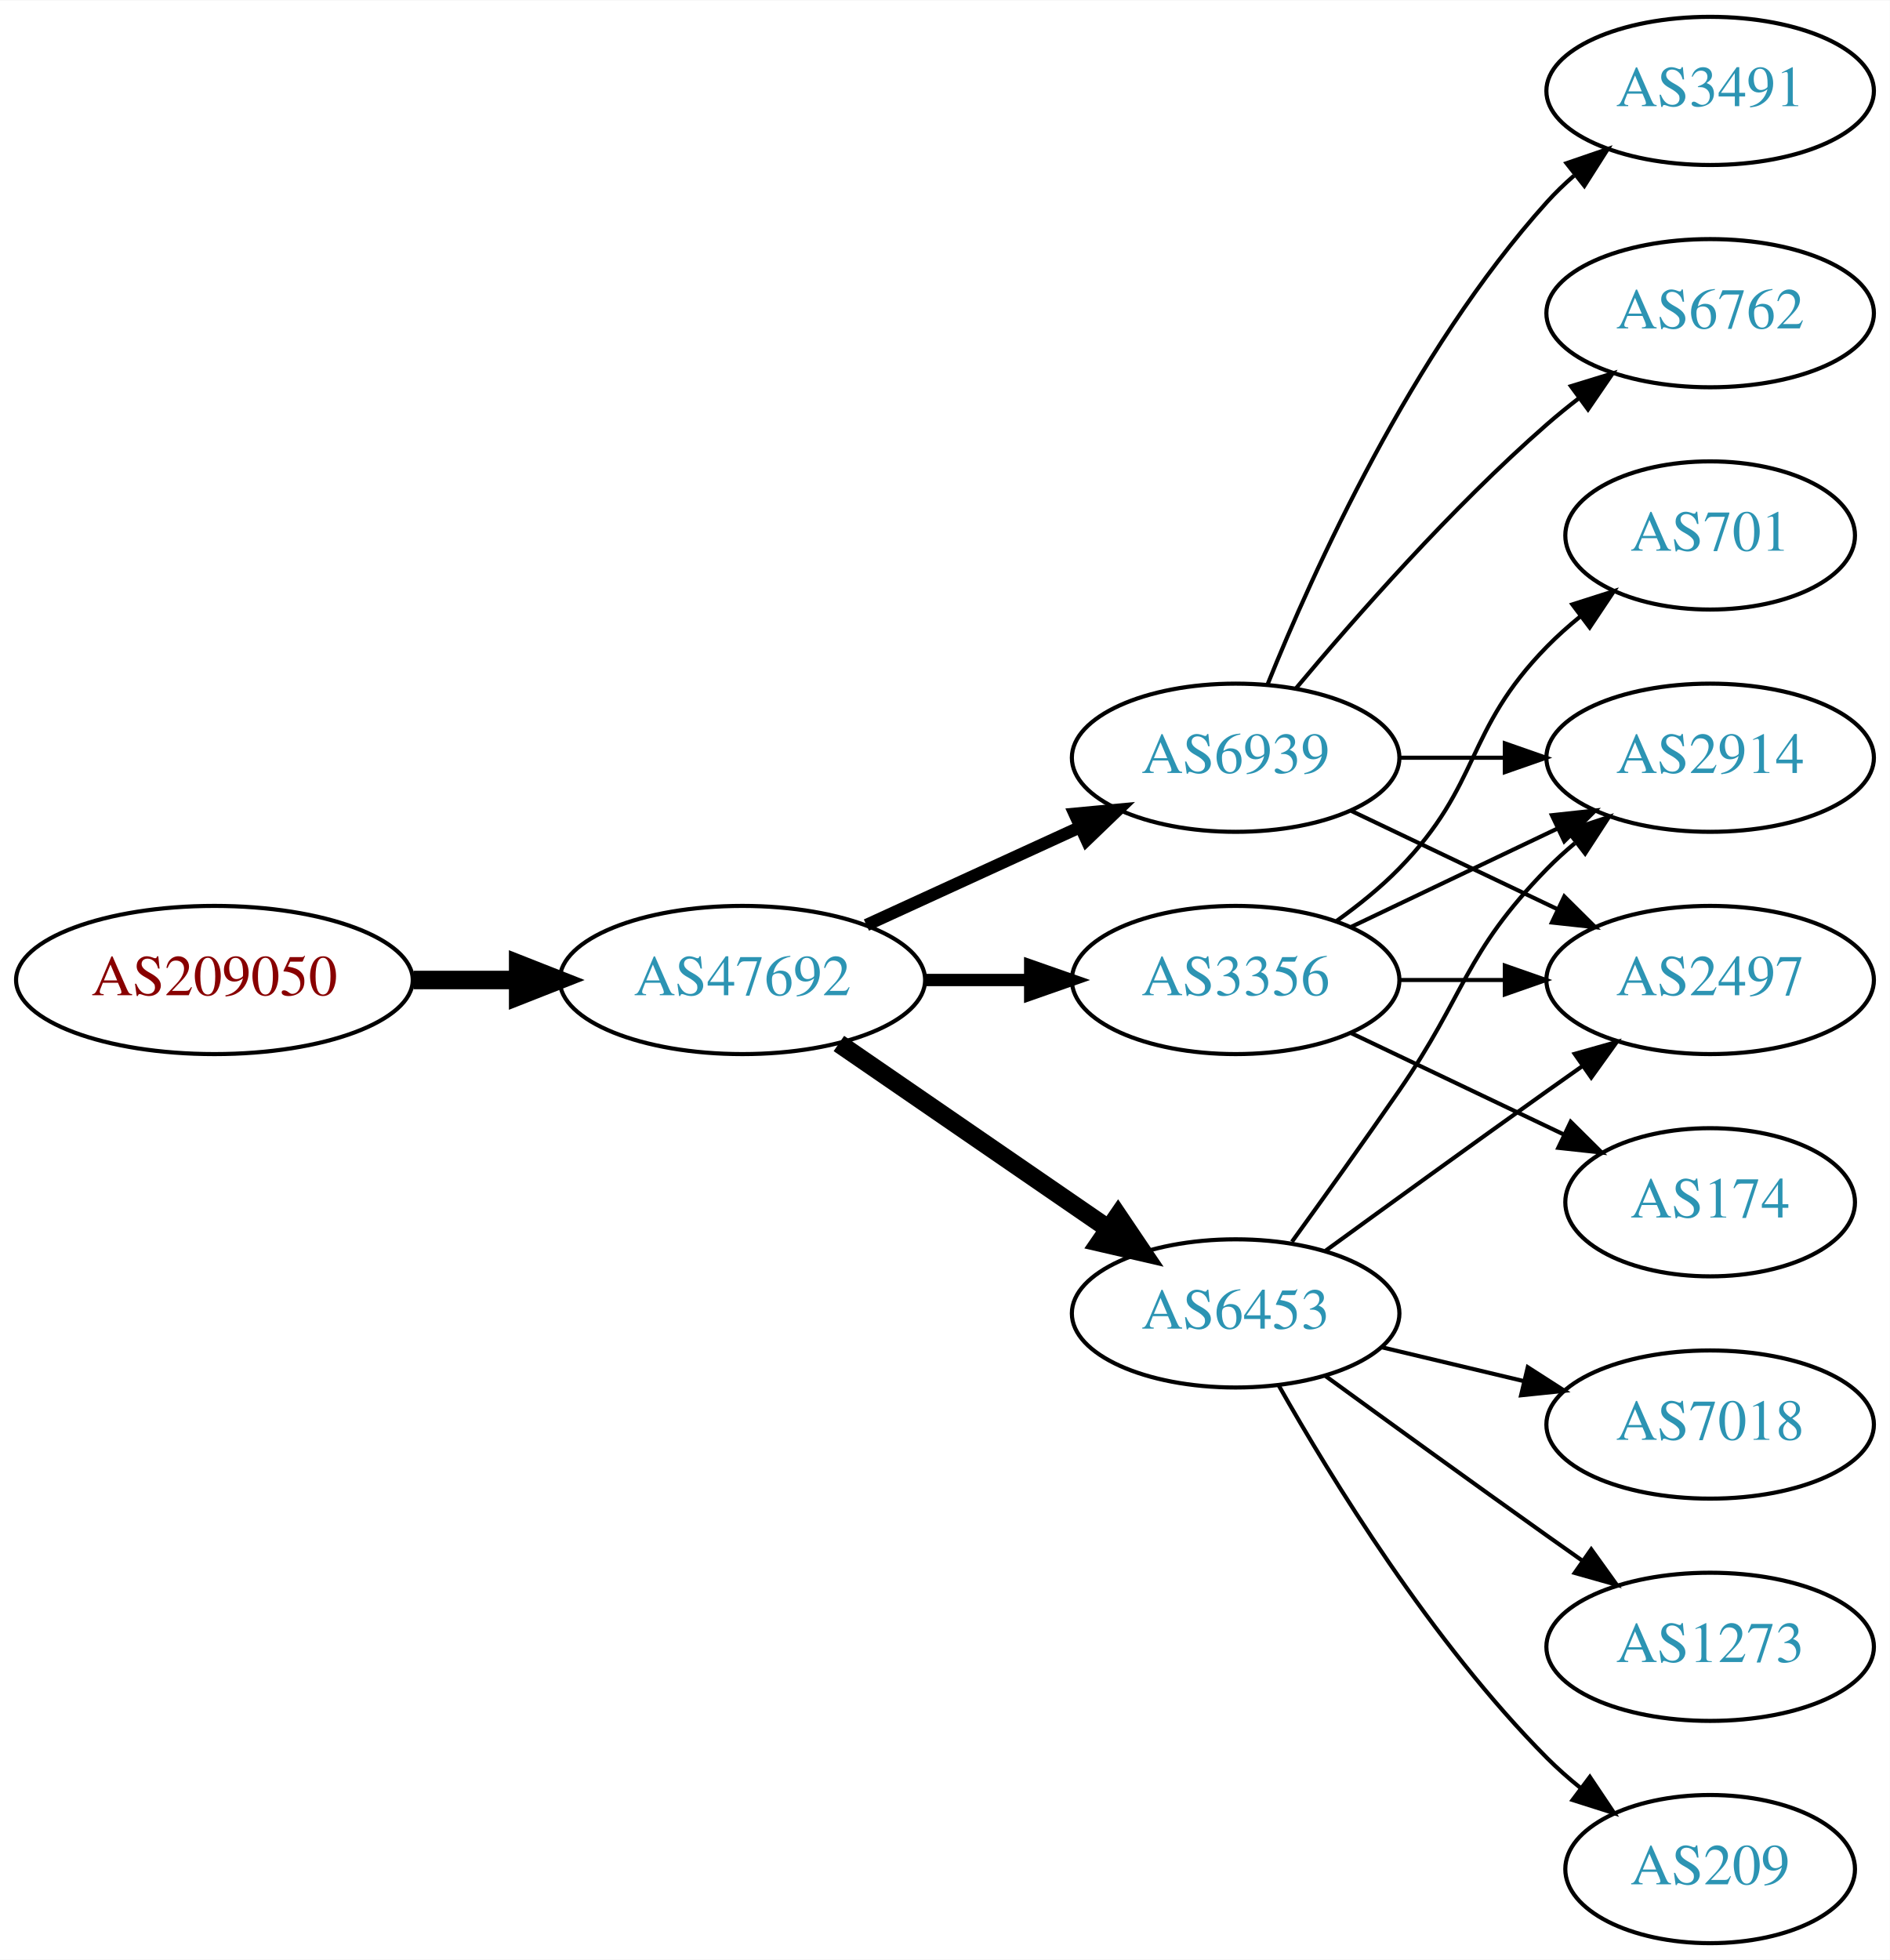
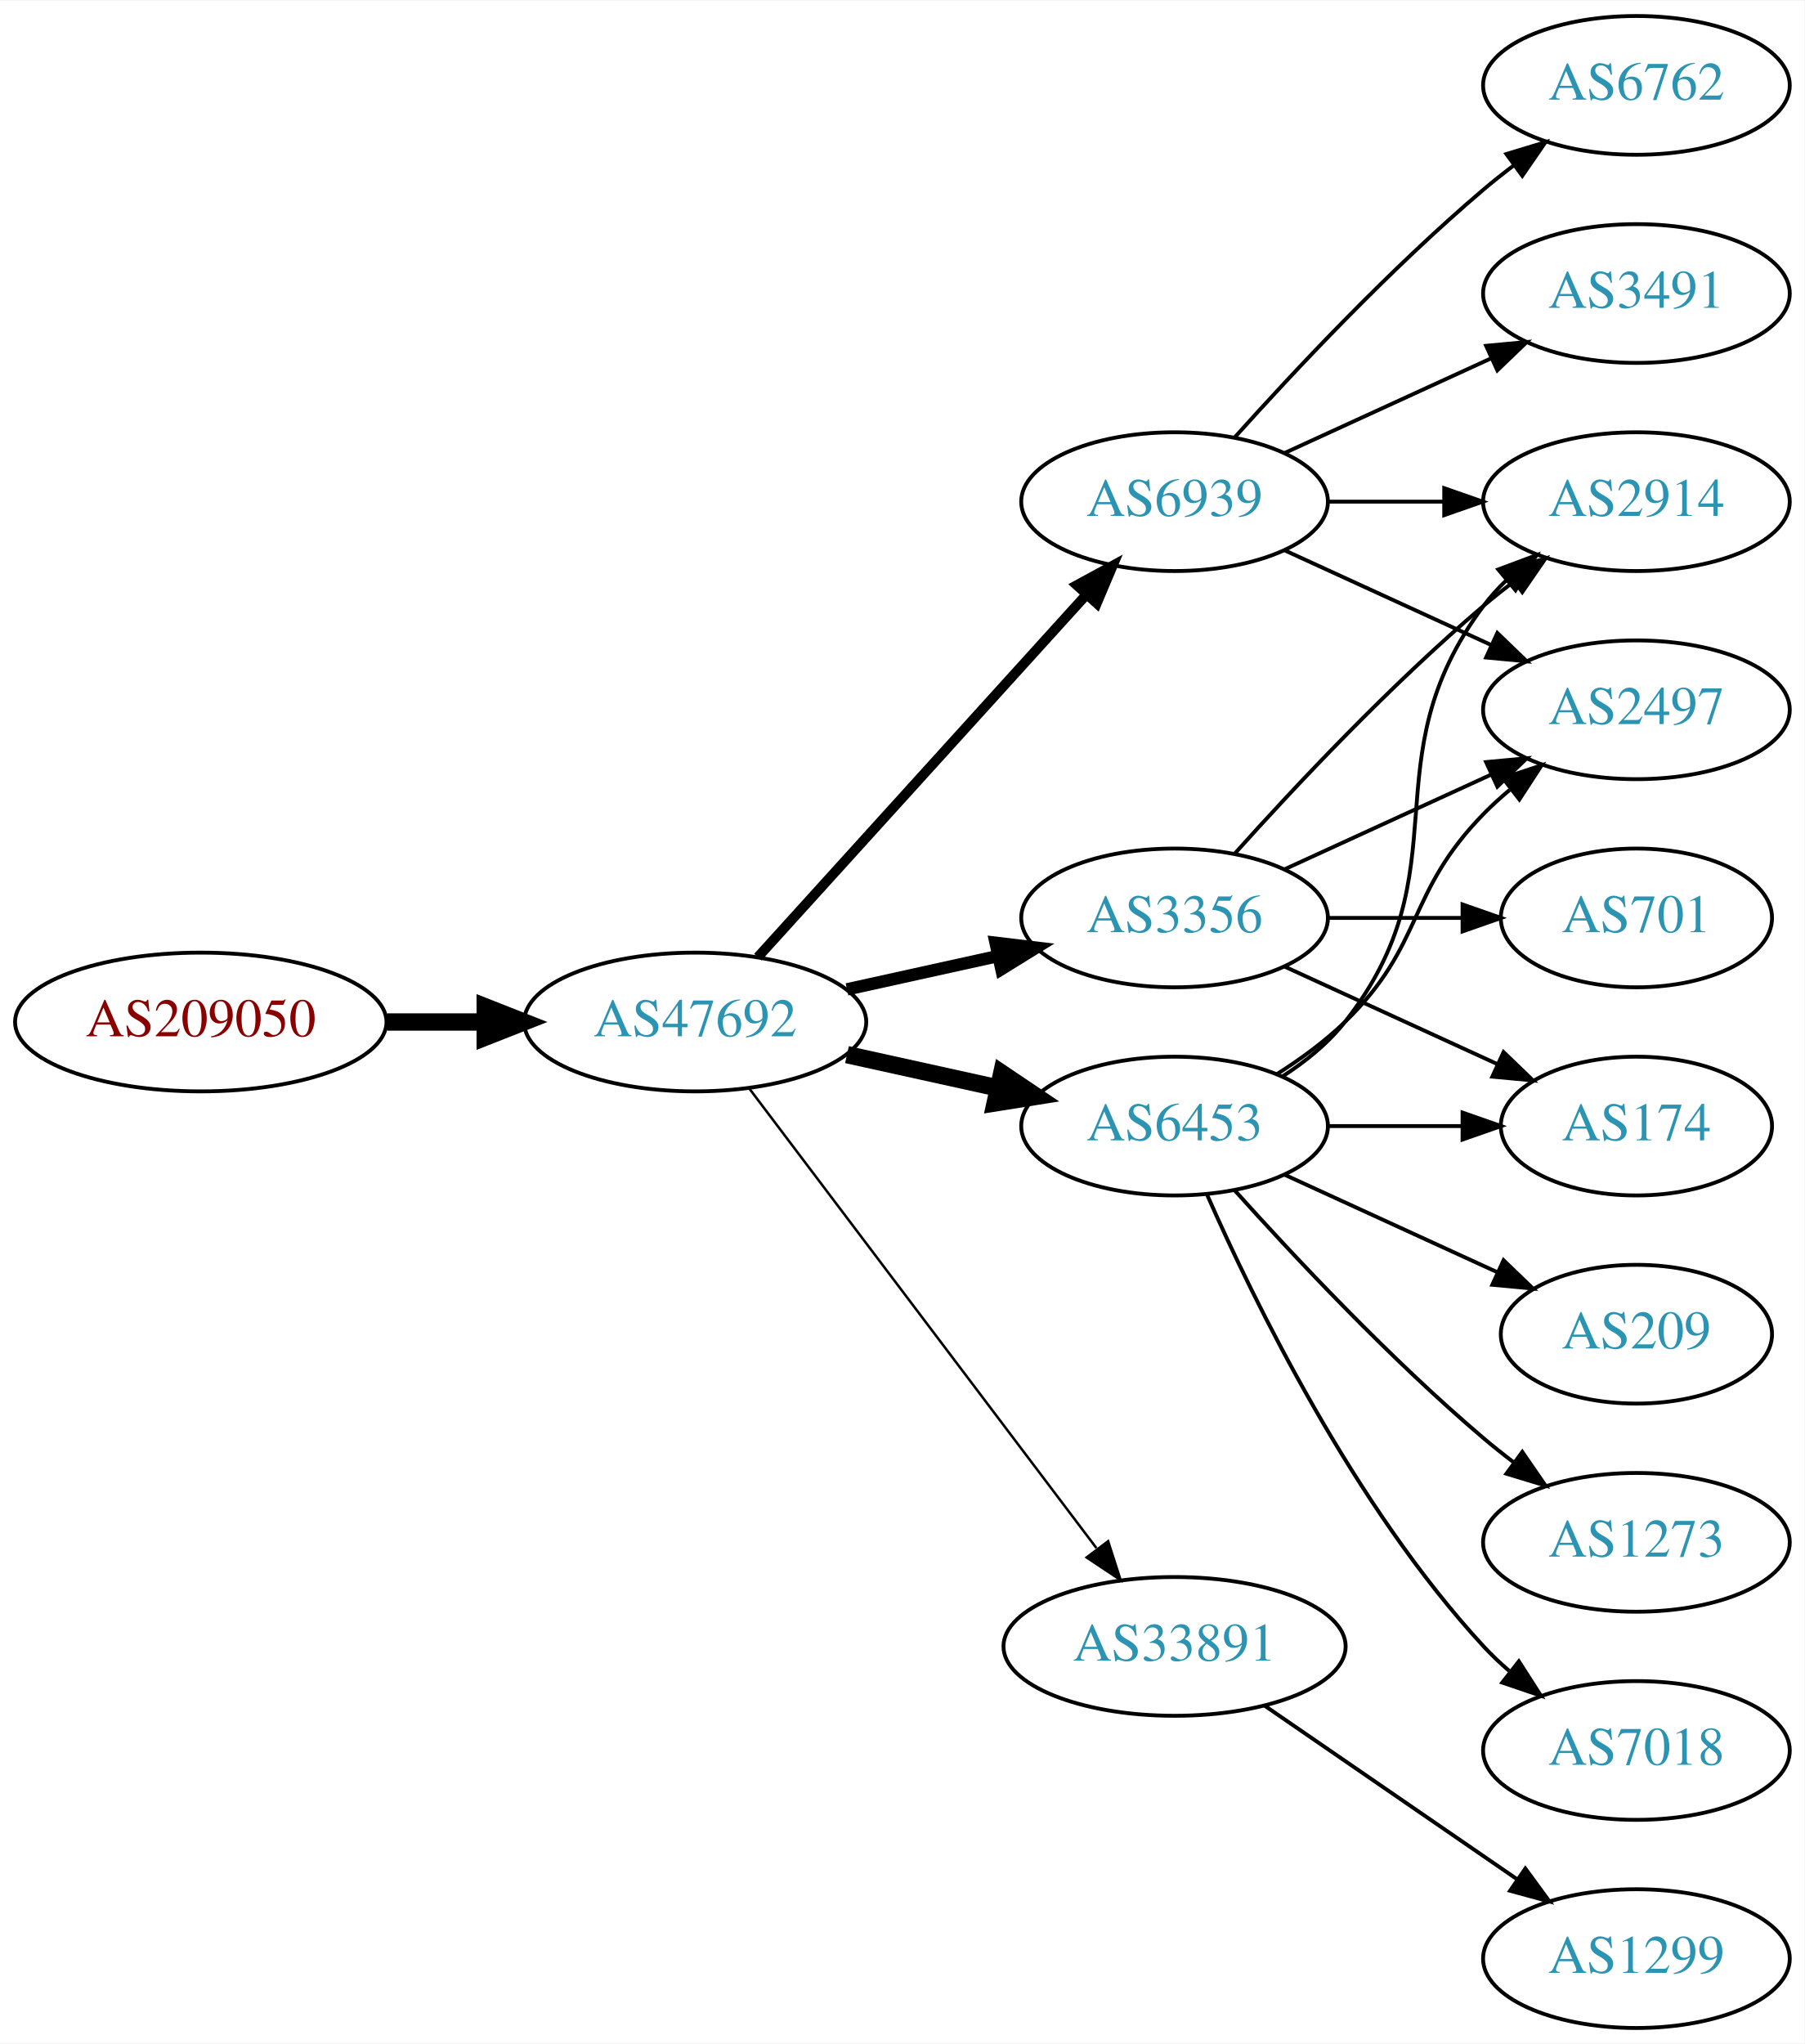
- <svg xmlns="http://www.w3.org/2000/svg" xmlns:xlink="http://www.w3.org/1999/xlink" width="459pt" height="476pt" viewBox="0.00 0.00 459.17 476.00">
-   <g id="graph0" class="graph" transform="scale(1 1) rotate(0) translate(4 472)">
-     <polygon fill="white" stroke="none" points="-4,4 -4,-472 455.17,-472 455.17,4 -4,4" />
+ <svg xmlns="http://www.w3.org/2000/svg" xmlns:xlink="http://www.w3.org/1999/xlink" width="468pt" height="530pt" viewBox="0.00 0.00 468.27 530.00">
+   <g id="graph0" class="graph" transform="scale(1 1) rotate(0) translate(4 526)">
+     <polygon fill="white" stroke="none" points="-4,4 -4,-526 464.269,-526 464.269,4 -4,4" />
    <g id="node1" class="node">
      <g id="a_node1">
        <a xlink:href="/asn/209050" xlink:title="AS209050 ~ Digimagical GmbH [AT]">
-           <ellipse fill="#ffffff" stroke="black" cx="48.096" cy="-234" rx="48.192" ry="18" />
-           <text text-anchor="middle" x="48.096" y="-230.3" font-family="Times,serif" font-size="14.00" fill="#880000">AS209050</text>
+           <ellipse fill="#ffffff" stroke="black" cx="48.096" cy="-261" rx="48.192" ry="18" />
+           <text text-anchor="middle" x="48.096" y="-257.3" font-family="Times,serif" font-size="14.00" fill="#880000">AS209050</text>
        </a>
      </g>
    </g>
    <g id="node2" class="node">
      <g id="a_node2">
        <a xlink:href="/asn/47692" xlink:title="AS47692 ~ Nessus GmbH [AT]">
-           <ellipse fill="#ffffff" stroke="black" cx="176.388" cy="-234" rx="44.393" ry="18" />
-           <text text-anchor="middle" x="176.388" y="-230.3" font-family="Times,serif" font-size="14.00" fill="#2c94b3">AS47692</text>
+           <ellipse fill="#ffffff" stroke="black" cx="176.388" cy="-261" rx="44.393" ry="18" />
+           <text text-anchor="middle" x="176.388" y="-257.3" font-family="Times,serif" font-size="14.00" fill="#2c94b3">AS47692</text>
        </a>
      </g>
    </g>
    <g id="edge1" class="edge">
-       <path fill="none" stroke="black" stroke-width="4.5" d="M96.481,-234C104.742,-234 113.386,-234 121.799,-234" />
-       <polygon fill="black" stroke="black" stroke-width="4.5" points="121.904,-237.938 131.904,-234 121.904,-230.063 121.904,-237.938" />
+       <path fill="none" stroke="black" stroke-width="4.5" d="M96.481,-261C104.742,-261 113.386,-261 121.799,-261" />
+       <polygon fill="black" stroke="black" stroke-width="4.5" points="121.904,-264.938 131.904,-261 121.904,-257.063 121.904,-264.938" />
    </g>
    <g id="node3" class="node">
      <g id="a_node3">
-         <a xlink:href="/asn/6453" xlink:title="AS6453 ~ TATA COMMUNICATIONS (AMERICA) INC [US]">
-           <ellipse fill="#ffffff" stroke="black" cx="296.23" cy="-153" rx="39.794" ry="18" />
-           <text text-anchor="middle" x="296.23" y="-149.3" font-family="Times,serif" font-size="14.00" fill="#2c94b3">AS6453</text>
+         <a xlink:href="/asn/6939" xlink:title="AS6939 ~ Hurricane Electric LLC [US]">
+           <ellipse fill="#ffffff" stroke="black" cx="300.78" cy="-396" rx="39.794" ry="18" />
+           <text text-anchor="middle" x="300.78" y="-392.3" font-family="Times,serif" font-size="14.00" fill="#2c94b3">AS6939</text>
        </a>
      </g>
    </g>
    <g id="edge2" class="edge">
-       <path fill="none" stroke="black" stroke-width="4.5" d="M199.83,-218.574C218.412,-205.802 244.972,-187.545 265.352,-173.537" />
-       <polygon fill="black" stroke="black" stroke-width="4.5" points="267.656,-176.731 273.666,-167.822 263.195,-170.242 267.656,-176.731" />
+       <path fill="none" stroke="black" stroke-width="2.571" d="M192.641,-277.825C214.104,-301.499 253.335,-344.771 277.903,-371.87" />
+       <polygon fill="black" stroke="black" stroke-width="2.571" points="275.409,-374.329 284.718,-379.387 280.595,-369.628 275.409,-374.329" />
    </g>
    <g id="node4" class="node">
      <g id="a_node4">
-         <a xlink:href="/asn/3356" xlink:title="AS3356 ~ Level 3 Parent, LLC [US]">
-           <ellipse fill="#ffffff" stroke="black" cx="296.23" cy="-234" rx="39.794" ry="18" />
-           <text text-anchor="middle" x="296.23" y="-230.3" font-family="Times,serif" font-size="14.00" fill="#2c94b3">AS3356</text>
+         <a xlink:href="/asn/33891" xlink:title="AS33891 ~ CORE-BACKBONE GMBH GLOBAL NETWORK [DE]">
+           <ellipse fill="#ffffff" stroke="black" cx="300.78" cy="-99" rx="44.393" ry="18" />
+           <text text-anchor="middle" x="300.78" y="-95.3" font-family="Times,serif" font-size="14.00" fill="#2c94b3">AS33891</text>
        </a>
      </g>
    </g>
    <g id="edge3" class="edge">
-       <path fill="none" stroke="black" stroke-width="3" d="M220.599,-234C228.911,-234 237.674,-234 246.156,-234" />
-       <polygon fill="black" stroke="black" stroke-width="3" points="246.315,-237.5 256.315,-234 246.315,-230.5 246.315,-237.5" />
+       <path fill="none" stroke="black" stroke-width="0.643" d="M190.486,-243.663C212.11,-215.04 255.381,-157.767 280.504,-124.514" />
+       <polygon fill="black" stroke="black" stroke-width="0.643" points="283.54,-126.301 286.776,-116.212 277.955,-122.081 283.54,-126.301" />
    </g>
    <g id="node5" class="node">
      <g id="a_node5">
-         <a xlink:href="/asn/6939" xlink:title="AS6939 ~ Hurricane Electric LLC [US]">
-           <ellipse fill="#ffffff" stroke="black" cx="296.23" cy="-288" rx="39.794" ry="18" />
-           <text text-anchor="middle" x="296.23" y="-284.3" font-family="Times,serif" font-size="14.00" fill="#2c94b3">AS6939</text>
+         <a xlink:href="/asn/3356" xlink:title="AS3356 ~ Level 3 Parent, LLC [US]">
+           <ellipse fill="#ffffff" stroke="black" cx="300.78" cy="-288" rx="39.794" ry="18" />
+           <text text-anchor="middle" x="300.78" y="-284.3" font-family="Times,serif" font-size="14.00" fill="#2c94b3">AS3356</text>
        </a>
      </g>
    </g>
    <g id="edge4" class="edge">
-       <path fill="none" stroke="black" stroke-width="3" d="M206.517,-247.348C222.128,-254.502 241.526,-263.391 258.198,-271.03" />
-       <polygon fill="black" stroke="black" stroke-width="3" points="257.101,-274.378 267.65,-275.362 260.017,-268.014 257.101,-274.378" />
+       <path fill="none" stroke="black" stroke-width="3.214" d="M215.777,-269.469C228.168,-272.202 242.015,-275.257 254.836,-278.085" />
+       <polygon fill="black" stroke="black" stroke-width="3.214" points="254.331,-281.558 264.85,-280.295 255.839,-274.722 254.331,-281.558" />
    </g>
    <g id="node6" class="node">
      <g id="a_node6">
-         <a xlink:href="/asn/2914" xlink:title="AS2914 ~ NTT America, Inc. [US]">
-           <ellipse fill="#ffffff" stroke="black" cx="411.523" cy="-288" rx="39.794" ry="18" />
-           <text text-anchor="middle" x="411.523" y="-284.3" font-family="Times,serif" font-size="14.00" fill="#2c94b3">AS2914</text>
+         <a xlink:href="/asn/6453" xlink:title="AS6453 ~ TATA COMMUNICATIONS (AMERICA) INC [US]">
+           <ellipse fill="#ffffff" stroke="black" cx="300.78" cy="-234" rx="39.794" ry="18" />
+           <text text-anchor="middle" x="300.78" y="-230.3" font-family="Times,serif" font-size="14.00" fill="#2c94b3">AS6453</text>
        </a>
      </g>
    </g>
    <g id="edge5" class="edge">
-       <path fill="none" stroke="black" d="M309.909,-170.406C317.525,-180.937 327.358,-194.67 335.877,-207 352.272,-230.731 351.704,-240.383 371.877,-261 373.969,-263.139 376.253,-265.218 378.63,-267.21" />
-       <polygon fill="black" stroke="black" points="376.873,-270.275 386.929,-273.611 381.148,-264.732 376.873,-270.275" />
+       <path fill="none" stroke="black" stroke-width="4.5" d="M215.777,-252.531C228.168,-249.798 242.015,-246.743 254.836,-243.915" />
+       <polygon fill="black" stroke="black" stroke-width="4.5" points="255.933,-247.705 264.85,-241.705 254.237,-240.015 255.933,-247.705" />
    </g>
    <g id="node7" class="node">
      <g id="a_node7">
-         <a xlink:href="/asn/7018" xlink:title="AS7018 ~ AT&amp;T Services, Inc. [US]">
-           <ellipse fill="#ffffff" stroke="black" cx="411.523" cy="-126" rx="39.794" ry="18" />
-           <text text-anchor="middle" x="411.523" y="-122.3" font-family="Times,serif" font-size="14.00" fill="#2c94b3">AS7018</text>
+         <a xlink:href="/asn/6762" xlink:title="AS6762 ~ TELECOM ITALIA SPARKLE S.p.A. [IT]">
+           <ellipse fill="#ffffff" stroke="black" cx="420.622" cy="-504" rx="39.794" ry="18" />
+           <text text-anchor="middle" x="420.622" y="-500.3" font-family="Times,serif" font-size="14.00" fill="#2c94b3">AS6762</text>
        </a>
      </g>
    </g>
    <g id="edge6" class="edge">
-       <path fill="none" stroke="black" d="M331.837,-144.752C342.709,-142.162 354.863,-139.265 366.305,-136.538" />
-       <polygon fill="black" stroke="black" points="367.212,-139.92 376.128,-134.197 365.589,-133.111 367.212,-139.92" />
+       <path fill="none" stroke="black" d="M316.426,-412.725C331.727,-429.765 356.824,-456.523 380.976,-477 383.473,-479.117 386.133,-481.232 388.845,-483.293" />
+       <polygon fill="black" stroke="black" points="386.882,-486.194 397.021,-489.266 391.011,-480.541 386.882,-486.194" />
    </g>
    <g id="node8" class="node">
      <g id="a_node8">
-         <a xlink:href="/asn/2497" xlink:title="AS2497 ~ Internet Initiative Japan Inc. [JP]">
-           <ellipse fill="#ffffff" stroke="black" cx="411.523" cy="-234" rx="39.794" ry="18" />
-           <text text-anchor="middle" x="411.523" y="-230.3" font-family="Times,serif" font-size="14.00" fill="#2c94b3">AS2497</text>
+         <a xlink:href="/asn/2914" xlink:title="AS2914 ~ NTT America, Inc. [US]">
+           <ellipse fill="#ffffff" stroke="black" cx="420.622" cy="-396" rx="39.794" ry="18" />
+           <text text-anchor="middle" x="420.622" y="-392.3" font-family="Times,serif" font-size="14.00" fill="#2c94b3">AS2914</text>
        </a>
      </g>
    </g>
    <g id="edge7" class="edge">
-       <path fill="none" stroke="black" d="M318.078,-168.222C333.012,-179.091 353.626,-194.025 371.877,-207 374.697,-209.005 377.64,-211.085 380.588,-213.159" />
-       <polygon fill="black" stroke="black" points="378.616,-216.05 388.813,-218.926 382.634,-210.319 378.616,-216.05" />
+       <path fill="none" stroke="black" d="M340.692,-396C350.246,-396 360.595,-396 370.558,-396" />
+       <polygon fill="black" stroke="black" points="370.751,-399.5 380.75,-396 370.75,-392.5 370.751,-399.5" />
    </g>
    <g id="node9" class="node">
      <g id="a_node9">
-         <a xlink:href="/asn/1273" xlink:title="AS1273 ~ Vodafone Group PLC [EU]">
-           <ellipse fill="#ffffff" stroke="black" cx="411.523" cy="-72" rx="39.794" ry="18" />
-           <text text-anchor="middle" x="411.523" y="-68.3" font-family="Times,serif" font-size="14.00" fill="#2c94b3">AS1273</text>
+         <a xlink:href="/asn/2497" xlink:title="AS2497 ~ Internet Initiative Japan Inc. [JP]">
+           <ellipse fill="#ffffff" stroke="black" cx="420.622" cy="-342" rx="39.794" ry="18" />
+           <text text-anchor="middle" x="420.622" y="-338.3" font-family="Times,serif" font-size="14.00" fill="#2c94b3">AS2497</text>
        </a>
      </g>
    </g>
    <g id="edge8" class="edge">
-       <path fill="none" stroke="black" d="M318.078,-137.778C333.012,-126.909 353.626,-111.975 371.877,-99 374.697,-96.995 377.64,-94.915 380.588,-92.841" />
-       <polygon fill="black" stroke="black" points="382.634,-95.681 388.813,-87.074 378.616,-89.95 382.634,-95.681" />
+       <path fill="none" stroke="black" d="M329.409,-383.339C345.366,-376.027 365.636,-366.739 382.919,-358.819" />
+       <polygon fill="black" stroke="black" points="384.534,-361.929 392.167,-354.581 381.617,-355.565 384.534,-361.929" />
    </g>
    <g id="node10" class="node">
      <g id="a_node10">
-         <a xlink:href="/asn/209" xlink:title="AS209 ~ CenturyLink Communications, LLC [US]">
-           <ellipse fill="#ffffff" stroke="black" cx="411.523" cy="-18" rx="35.194" ry="18" />
-           <text text-anchor="middle" x="411.523" y="-14.3" font-family="Times,serif" font-size="14.00" fill="#2c94b3">AS209</text>
+         <a xlink:href="/asn/3491" xlink:title="AS3491 ~ PCCW Global, Inc. [US]">
+           <ellipse fill="#ffffff" stroke="black" cx="420.622" cy="-450" rx="39.794" ry="18" />
+           <text text-anchor="middle" x="420.622" y="-446.3" font-family="Times,serif" font-size="14.00" fill="#2c94b3">AS3491</text>
        </a>
      </g>
    </g>
    <g id="edge9" class="edge">
-       <path fill="none" stroke="black" d="M306.69,-135.51C319.472,-112.904 343.904,-73.114 371.877,-45 374.377,-42.487 377.138,-40.051 379.999,-37.739" />
-       <polygon fill="black" stroke="black" points="382.299,-40.389 388.196,-31.587 378.097,-34.79 382.299,-40.389" />
-     </g>
-     <g id="edge13" class="edge">
-       <path fill="none" stroke="black" d="M324.367,-246.934C339.361,-254.081 358.182,-263.052 374.405,-270.785" />
-       <polygon fill="black" stroke="black" points="373.075,-274.028 383.608,-275.171 376.087,-267.709 373.075,-274.028" />
-     </g>
-     <g id="edge10" class="edge">
-       <path fill="none" stroke="black" d="M335.902,-234C344.105,-234 352.869,-234 361.401,-234" />
-       <polygon fill="black" stroke="black" points="361.641,-237.5 371.641,-234 361.641,-230.5 361.641,-237.5" />
+       <path fill="none" stroke="black" d="M329.409,-408.661C345.366,-415.973 365.636,-425.261 382.919,-433.181" />
+       <polygon fill="black" stroke="black" points="381.617,-436.435 392.167,-437.419 384.534,-430.071 381.617,-436.435" />
    </g>
    <g id="node11" class="node">
      <g id="a_node11">
-         <a xlink:href="/asn/174" xlink:title="AS174 ~ Cogent Communications [US]">
-           <ellipse fill="#ffffff" stroke="black" cx="411.523" cy="-180" rx="35.194" ry="18" />
-           <text text-anchor="middle" x="411.523" y="-176.3" font-family="Times,serif" font-size="14.00" fill="#2c94b3">AS174</text>
-         </a>
-       </g>
-     </g>
-     <g id="edge11" class="edge">
-       <path fill="none" stroke="black" d="M324.367,-221.066C339.798,-213.71 359.284,-204.423 375.819,-196.541" />
-       <polygon fill="black" stroke="black" points="377.64,-199.551 385.161,-192.089 374.628,-193.232 377.64,-199.551" />
+         <a xlink:href="/asn/1299" xlink:title="AS1299 ~ Telia Carrier [EU]">
+           <ellipse fill="#ffffff" stroke="black" cx="420.622" cy="-18" rx="39.794" ry="18" />
+           <text text-anchor="middle" x="420.622" y="-14.3" font-family="Times,serif" font-size="14.00" fill="#2c94b3">AS1299</text>
+         </a>
+       </g>
+     </g>
+     <g id="edge10" class="edge">
+       <path fill="none" stroke="black" d="M324.222,-83.574C342.804,-70.802 369.365,-52.545 389.744,-38.537" />
+       <polygon fill="black" stroke="black" points="391.8,-41.371 398.058,-32.822 387.835,-35.602 391.8,-41.371" />
+     </g>
+     <g id="edge12" class="edge">
+       <path fill="none" stroke="black" d="M316.426,-304.725C331.727,-321.765 356.824,-348.523 380.976,-369 383.473,-371.117 386.133,-373.232 388.845,-375.293" />
+       <polygon fill="black" stroke="black" points="386.882,-378.194 397.021,-381.266 391.011,-372.541 386.882,-378.194" />
+     </g>
+     <g id="edge14" class="edge">
+       <path fill="none" stroke="black" d="M329.409,-300.661C345.366,-307.973 365.636,-317.261 382.919,-325.181" />
+       <polygon fill="black" stroke="black" points="381.617,-328.435 392.167,-329.419 384.534,-322.071 381.617,-328.435" />
    </g>
    <g id="node12" class="node">
      <g id="a_node12">
        <a xlink:href="/asn/701" xlink:title="AS701 ~ UUNET [US]">
-           <ellipse fill="#ffffff" stroke="black" cx="411.523" cy="-342" rx="35.194" ry="18" />
-           <text text-anchor="middle" x="411.523" y="-338.3" font-family="Times,serif" font-size="14.00" fill="#2c94b3">AS701</text>
-         </a>
-       </g>
-     </g>
-     <g id="edge12" class="edge">
-       <path fill="none" stroke="black" d="M320.824,-248.389C326.08,-252.148 331.412,-256.437 335.877,-261 356.049,-281.617 351.704,-294.383 371.877,-315 374.356,-317.534 377.102,-319.983 379.955,-322.304" />
-       <polygon fill="black" stroke="black" points="378.046,-325.248 388.14,-328.468 382.257,-319.657 378.046,-325.248" />
-     </g>
-     <g id="edge16" class="edge">
-       <path fill="none" stroke="black" d="M335.902,-288C344.105,-288 352.869,-288 361.401,-288" />
-       <polygon fill="black" stroke="black" points="361.641,-291.5 371.641,-288 361.641,-284.5 361.641,-291.5" />
-     </g>
-     <g id="edge15" class="edge">
-       <path fill="none" stroke="black" d="M324.367,-275.066C339.361,-267.919 358.182,-258.948 374.405,-251.215" />
-       <polygon fill="black" stroke="black" points="376.087,-254.291 383.608,-246.829 373.075,-247.972 376.087,-254.291" />
+           <ellipse fill="#ffffff" stroke="black" cx="420.622" cy="-288" rx="35.194" ry="18" />
+           <text text-anchor="middle" x="420.622" y="-284.3" font-family="Times,serif" font-size="14.00" fill="#2c94b3">AS701</text>
+         </a>
+       </g>
+     </g>
+     <g id="edge11" class="edge">
+       <path fill="none" stroke="black" d="M340.692,-288C351.779,-288 363.939,-288 375.321,-288" />
+       <polygon fill="black" stroke="black" points="375.503,-291.5 385.503,-288 375.503,-284.5 375.503,-291.5" />
    </g>
    <g id="node13" class="node">
      <g id="a_node13">
-         <a xlink:href="/asn/6762" xlink:title="AS6762 ~ TELECOM ITALIA SPARKLE S.p.A. [IT]">
-           <ellipse fill="#ffffff" stroke="black" cx="411.523" cy="-396" rx="39.794" ry="18" />
-           <text text-anchor="middle" x="411.523" y="-392.3" font-family="Times,serif" font-size="14.00" fill="#2c94b3">AS6762</text>
-         </a>
-       </g>
-     </g>
-     <g id="edge14" class="edge">
-       <path fill="none" stroke="black" d="M310.86,-304.817C325.143,-321.929 348.689,-348.745 371.877,-369 374.342,-371.154 376.981,-373.294 379.678,-375.372" />
-       <polygon fill="black" stroke="black" points="377.703,-378.264 387.832,-381.37 381.851,-372.625 377.703,-378.264" />
+         <a xlink:href="/asn/174" xlink:title="AS174 ~ Cogent Communications [US]">
+           <ellipse fill="#ffffff" stroke="black" cx="420.622" cy="-234" rx="35.194" ry="18" />
+           <text text-anchor="middle" x="420.622" y="-230.3" font-family="Times,serif" font-size="14.00" fill="#2c94b3">AS174</text>
+         </a>
+       </g>
+     </g>
+     <g id="edge13" class="edge">
+       <path fill="none" stroke="black" d="M329.409,-275.339C345.825,-267.817 366.806,-258.202 384.403,-250.139" />
+       <polygon fill="black" stroke="black" points="386.148,-253.189 393.781,-245.842 383.232,-246.826 386.148,-253.189" />
+     </g>
+     <g id="edge19" class="edge">
+       <path fill="none" stroke="black" d="M328.751,-246.855C334.74,-250.72 340.599,-255.441 344.976,-261 376.274,-300.754 350.704,-328.458 380.976,-369 382.72,-371.336 384.728,-373.545 386.891,-375.617" />
+       <polygon fill="black" stroke="black" points="384.769,-378.405 394.691,-382.118 389.25,-373.027 384.769,-378.405" />
+     </g>
+     <g id="edge18" class="edge">
+       <path fill="none" stroke="black" d="M327.309,-247.462C333.472,-251.362 339.773,-255.948 344.976,-261 365.669,-281.094 360.803,-294.383 380.976,-315 383.069,-317.139 385.352,-319.218 387.729,-321.21" />
+       <polygon fill="black" stroke="black" points="385.972,-324.275 396.028,-327.611 390.247,-318.732 385.972,-324.275" />
+     </g>
+     <g id="edge17" class="edge">
+       <path fill="none" stroke="black" d="M340.692,-234C351.779,-234 363.939,-234 375.321,-234" />
+       <polygon fill="black" stroke="black" points="375.503,-237.5 385.503,-234 375.503,-230.5 375.503,-237.5" />
    </g>
    <g id="node14" class="node">
      <g id="a_node14">
-         <a xlink:href="/asn/3491" xlink:title="AS3491 ~ PCCW Global, Inc. [US]">
-           <ellipse fill="#ffffff" stroke="black" cx="411.523" cy="-450" rx="39.794" ry="18" />
-           <text text-anchor="middle" x="411.523" y="-446.3" font-family="Times,serif" font-size="14.00" fill="#2c94b3">AS3491</text>
-         </a>
-       </g>
-     </g>
-     <g id="edge17" class="edge">
-       <path fill="none" stroke="black" d="M303.978,-305.787C315.029,-333.243 339.082,-386.578 371.877,-423 373.879,-425.224 376.098,-427.363 378.43,-429.397" />
-       <polygon fill="black" stroke="black" points="376.628,-432.433 386.649,-435.873 380.961,-426.935 376.628,-432.433" />
+         <a xlink:href="/asn/209" xlink:title="AS209 ~ CenturyLink Communications, LLC [US]">
+           <ellipse fill="#ffffff" stroke="black" cx="420.622" cy="-180" rx="35.194" ry="18" />
+           <text text-anchor="middle" x="420.622" y="-176.3" font-family="Times,serif" font-size="14.00" fill="#2c94b3">AS209</text>
+         </a>
+       </g>
+     </g>
+     <g id="edge15" class="edge">
+       <path fill="none" stroke="black" d="M329.409,-221.339C345.825,-213.817 366.806,-204.202 384.403,-196.139" />
+       <polygon fill="black" stroke="black" points="386.148,-199.189 393.781,-191.842 383.232,-192.826 386.148,-199.189" />
+     </g>
+     <g id="node15" class="node">
+       <g id="a_node15">
+         <a xlink:href="/asn/1273" xlink:title="AS1273 ~ Vodafone Group PLC [EU]">
+           <ellipse fill="#ffffff" stroke="black" cx="420.622" cy="-126" rx="39.794" ry="18" />
+           <text text-anchor="middle" x="420.622" y="-122.3" font-family="Times,serif" font-size="14.00" fill="#2c94b3">AS1273</text>
+         </a>
+       </g>
+     </g>
+     <g id="edge16" class="edge">
+       <path fill="none" stroke="black" d="M316.426,-217.275C331.727,-200.235 356.824,-173.477 380.976,-153 383.473,-150.883 386.133,-148.768 388.845,-146.707" />
+       <polygon fill="black" stroke="black" points="391.011,-149.459 397.021,-140.734 386.882,-143.806 391.011,-149.459" />
+     </g>
+     <g id="node16" class="node">
+       <g id="a_node16">
+         <a xlink:href="/asn/7018" xlink:title="AS7018 ~ AT&amp;T Services, Inc. [US]">
+           <ellipse fill="#ffffff" stroke="black" cx="420.622" cy="-72" rx="39.794" ry="18" />
+           <text text-anchor="middle" x="420.622" y="-68.3" font-family="Times,serif" font-size="14.00" fill="#2c94b3">AS7018</text>
+         </a>
+       </g>
+     </g>
+     <g id="edge20" class="edge">
+       <path fill="none" stroke="black" d="M309.196,-216.239C321.264,-188.817 347.235,-135.527 380.976,-99 383.006,-96.802 385.245,-94.681 387.591,-92.66" />
+       <polygon fill="black" stroke="black" points="390.118,-95.126 395.835,-86.206 385.804,-89.614 390.118,-95.126" />
    </g>
  </g>
</svg>
